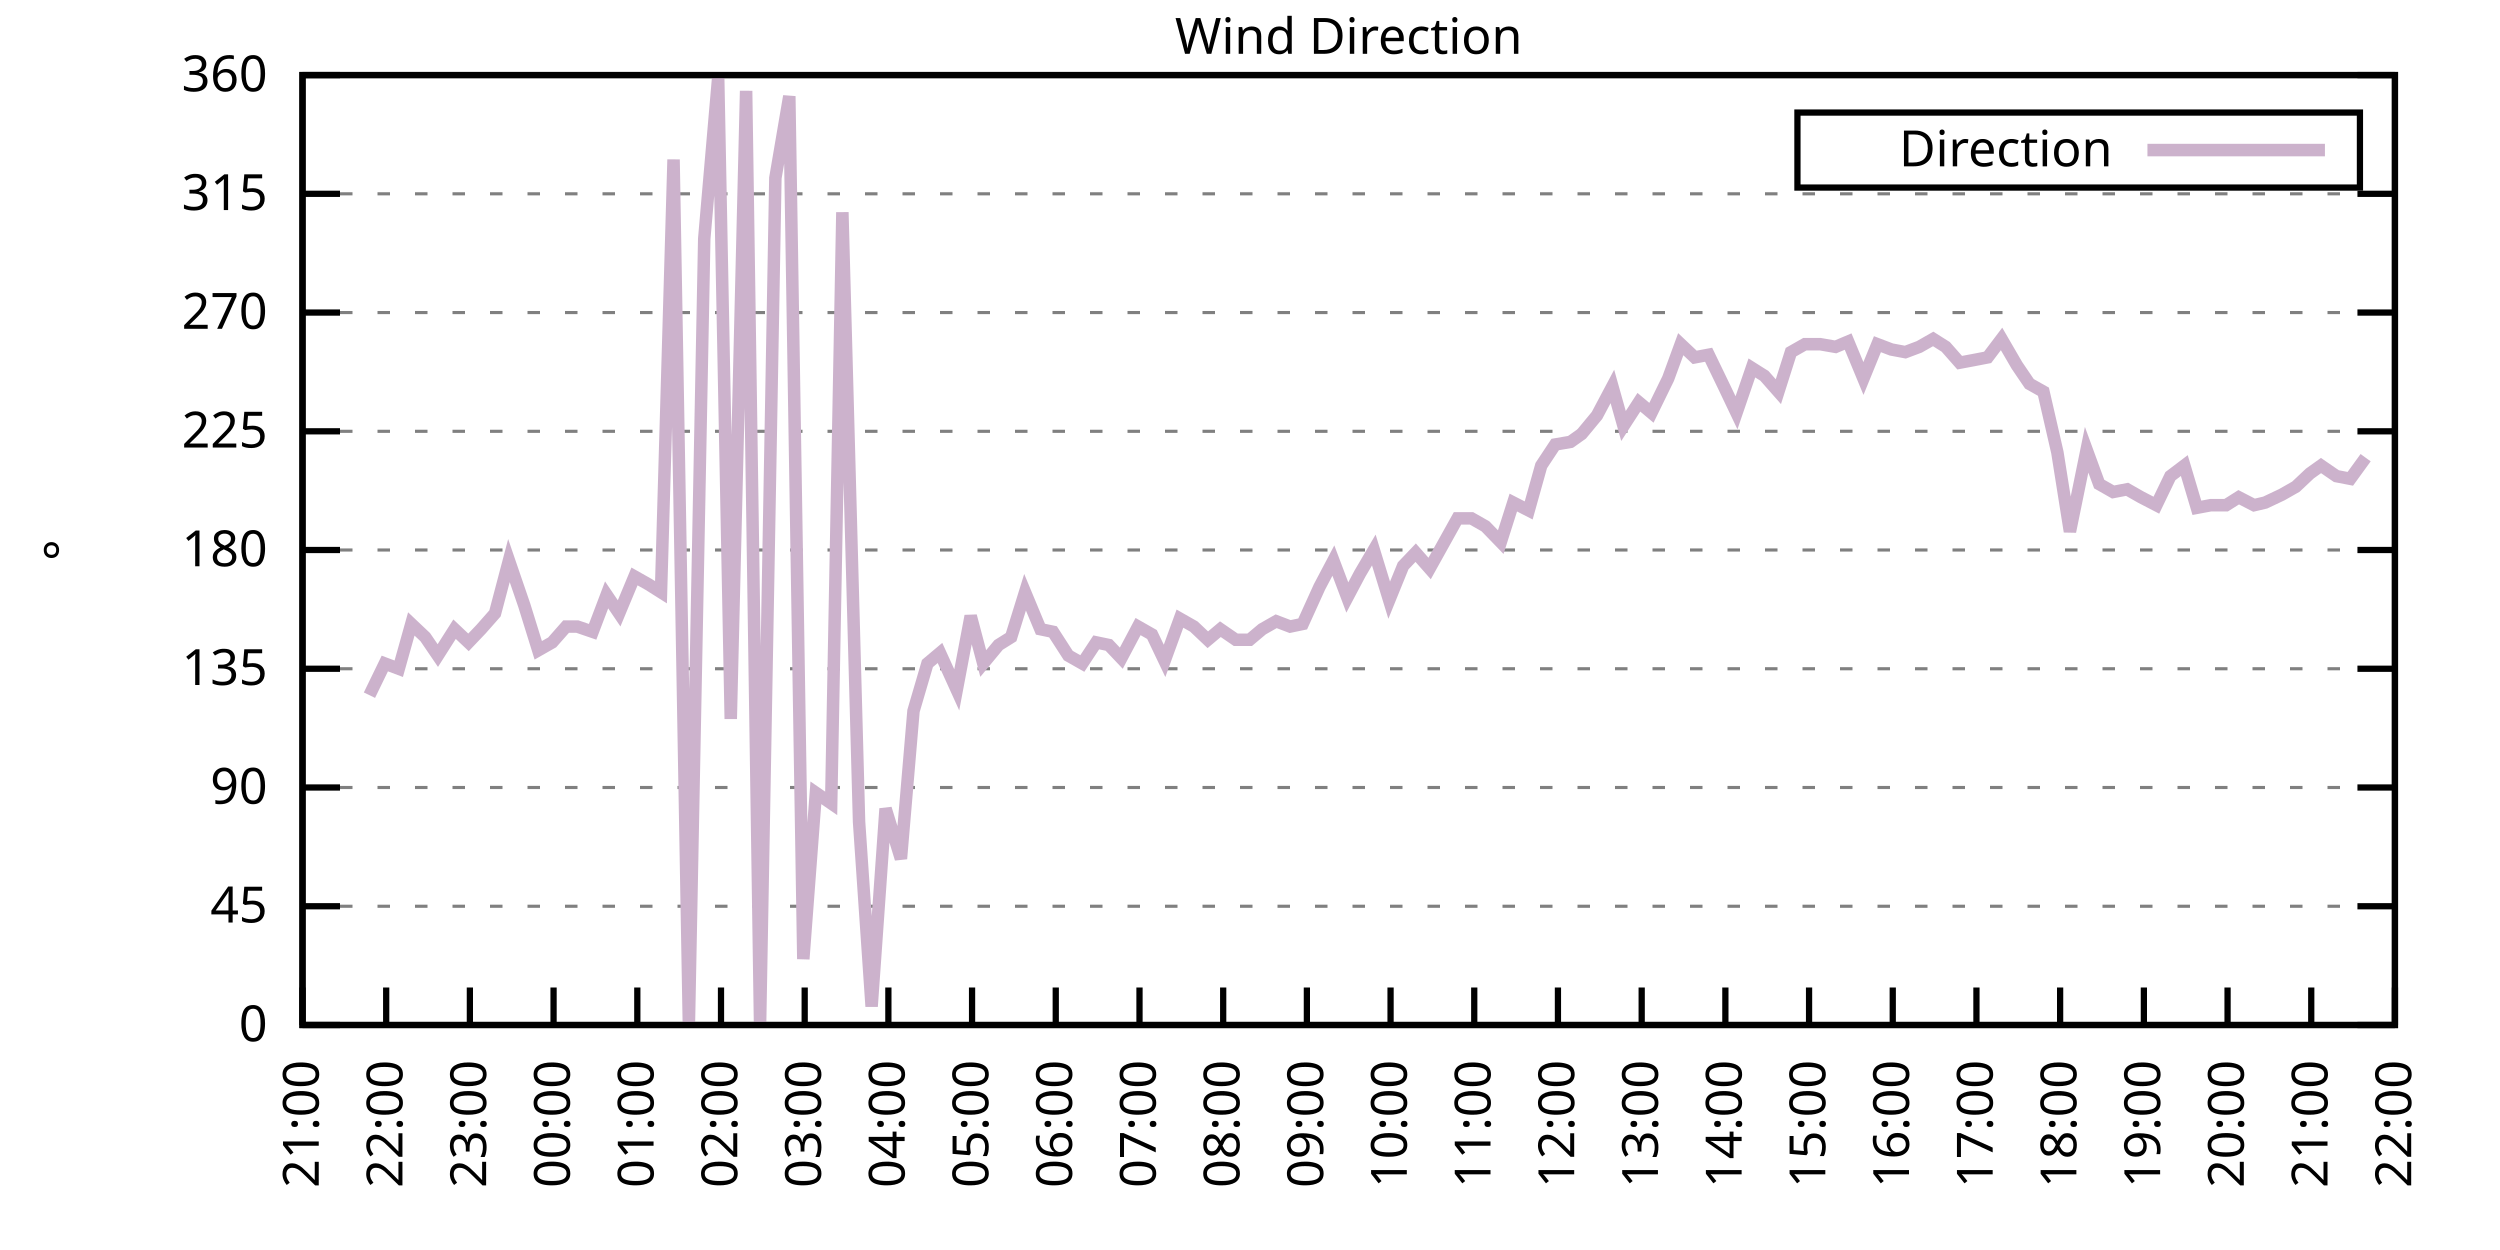
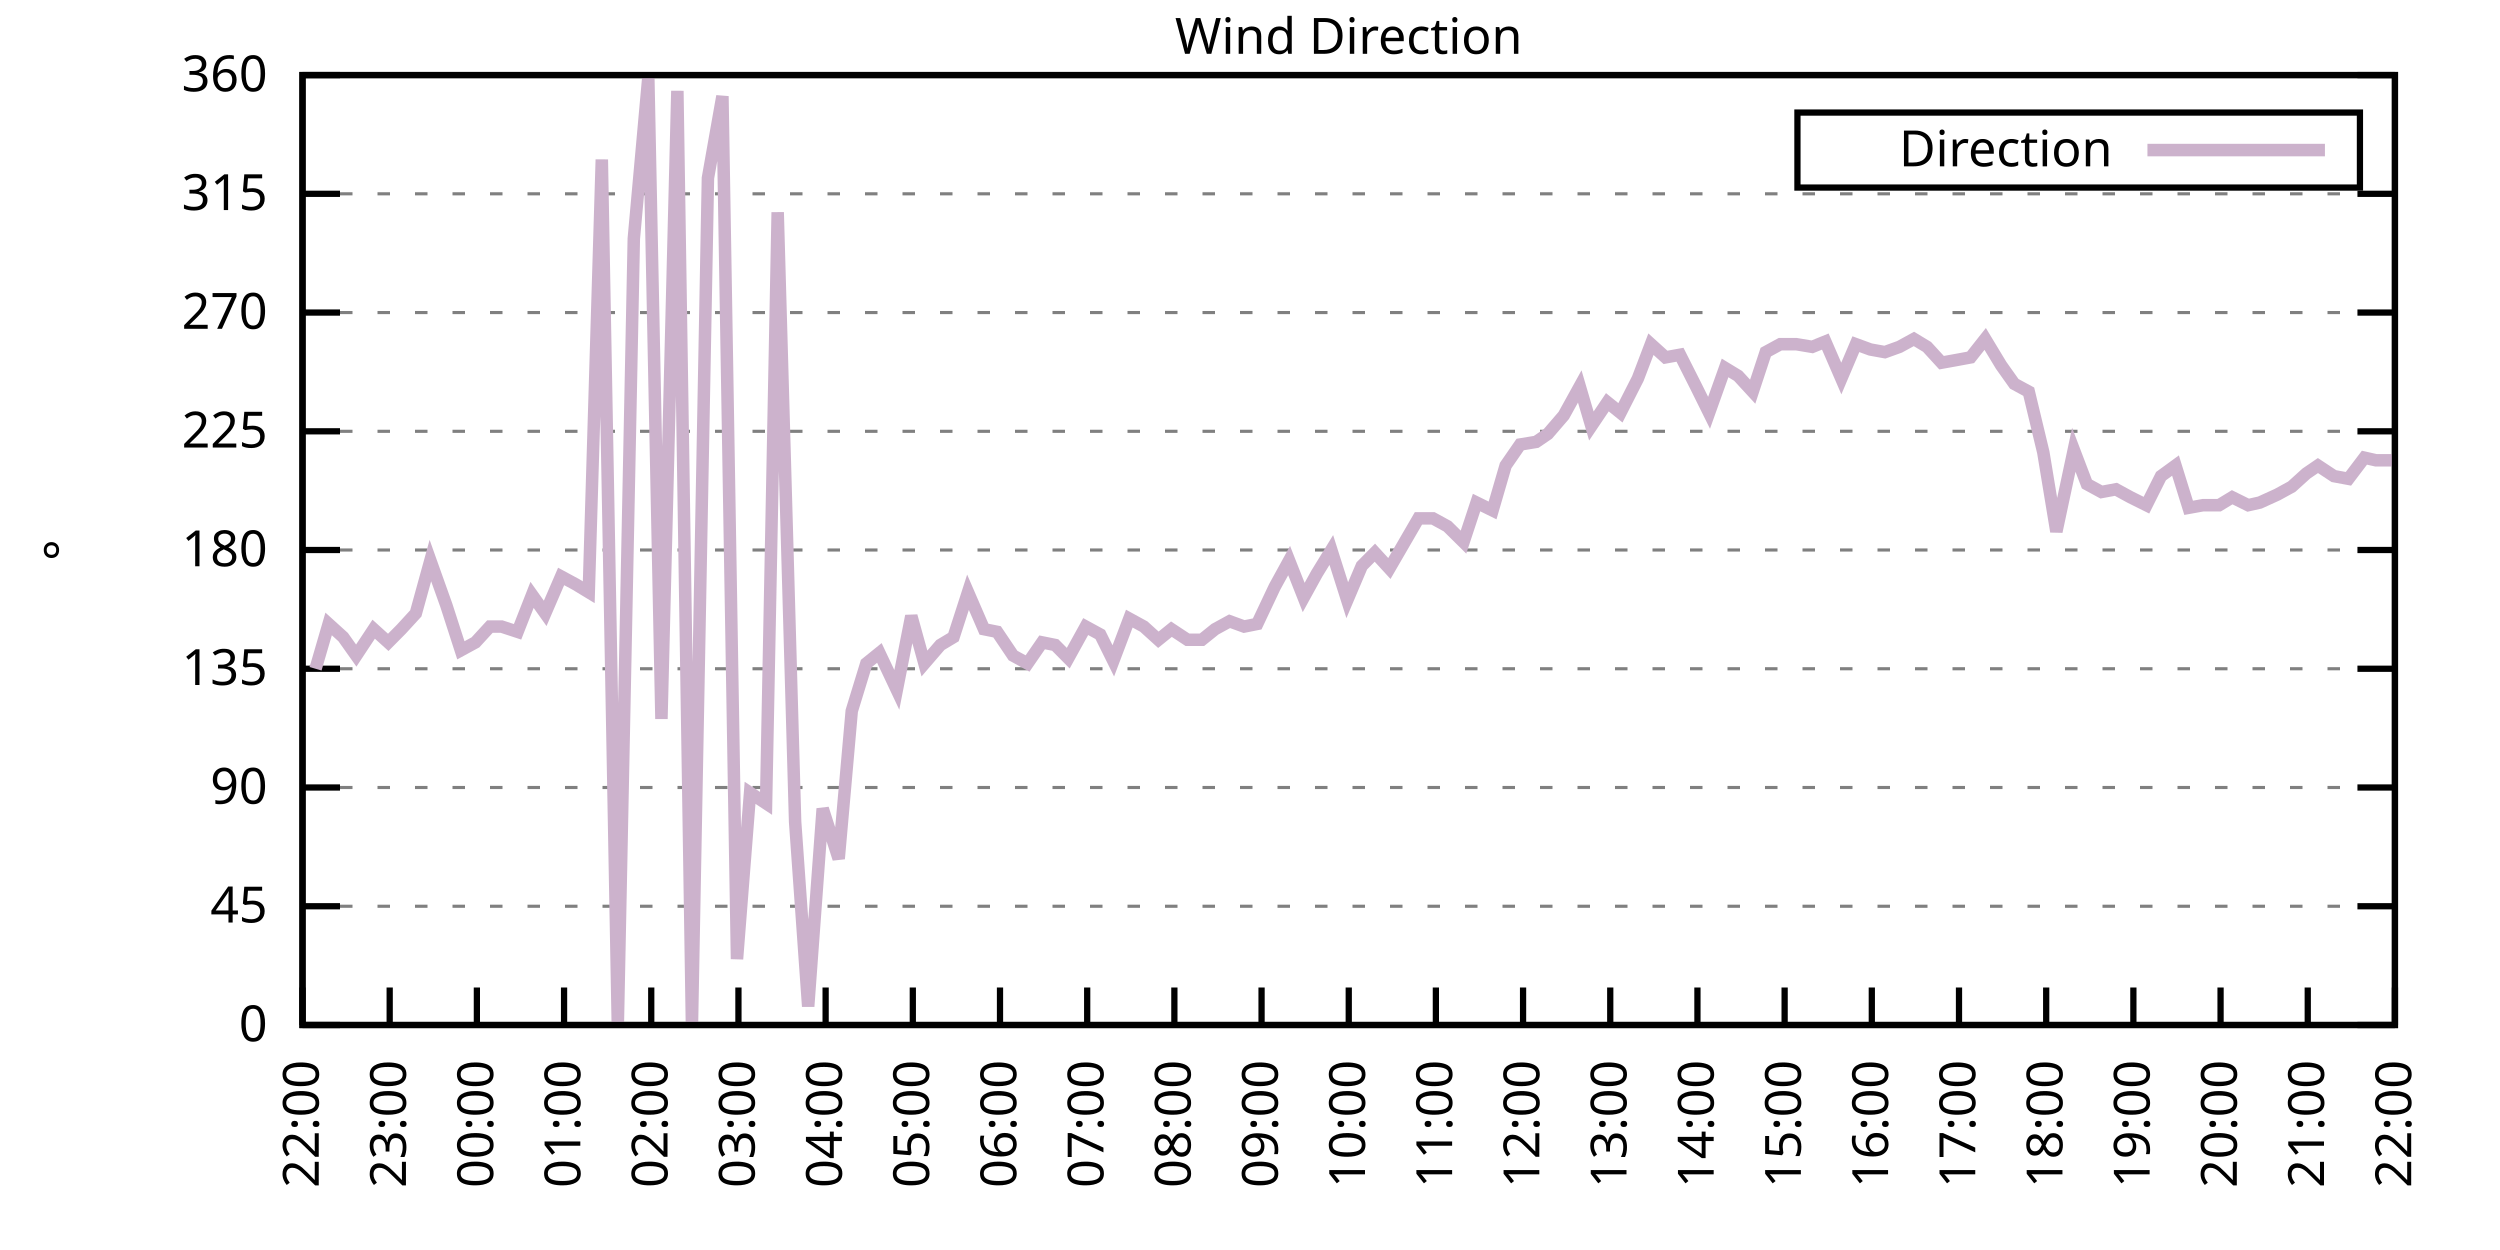
<svg xmlns="http://www.w3.org/2000/svg" xmlns:xlink="http://www.w3.org/1999/xlink" width="400" height="200" viewBox="0 0 400 200">
  <g id="gnuplot_canvas">
    <rect x="0" y="0" width="400" height="200" fill="none" />
    <defs>
      <circle id="gpDot" r="0.5" stroke-width="0.5" stroke="currentColor" />
      <path id="gpPt0" stroke-width="0.333" stroke="currentColor" d="M-1,0 h2 M0,-1 v2" />
      <path id="gpPt1" stroke-width="0.333" stroke="currentColor" d="M-1,-1 L1,1 M1,-1 L-1,1" />
      <path id="gpPt2" stroke-width="0.333" stroke="currentColor" d="M-1,0 L1,0 M0,-1 L0,1 M-1,-1 L1,1 M-1,1 L1,-1" />
      <rect id="gpPt3" stroke-width="0.333" stroke="currentColor" x="-1" y="-1" width="2" height="2" />
      <rect id="gpPt4" stroke-width="0.333" stroke="currentColor" fill="currentColor" x="-1" y="-1" width="2" height="2" />
      <circle id="gpPt5" stroke-width="0.333" stroke="currentColor" cx="0" cy="0" r="1" />
      <use xlink:href="#gpPt5" id="gpPt6" fill="currentColor" stroke="none" />
      <path id="gpPt7" stroke-width="0.333" stroke="currentColor" d="M0,-1.33 L-1.33,0.67 L1.33,0.67 z" />
      <use xlink:href="#gpPt7" id="gpPt8" fill="currentColor" stroke="none" />
      <use xlink:href="#gpPt7" id="gpPt9" stroke="currentColor" transform="rotate(180)" />
      <use xlink:href="#gpPt9" id="gpPt10" fill="currentColor" stroke="none" />
      <use xlink:href="#gpPt3" id="gpPt11" stroke="currentColor" transform="rotate(45)" />
      <use xlink:href="#gpPt11" id="gpPt12" fill="currentColor" stroke="none" />
      <path id="gpPt13" stroke-width="0.333" stroke="currentColor" d="M0,1.330 L1.265,0.411 L0.782,-1.067 L-0.782,-1.076 L-1.265,0.411 z" />
      <use xlink:href="#gpPt13" id="gpPt14" fill="currentColor" stroke="none" />
      <filter id="textbox" filterUnits="objectBoundingBox" x="0" y="0" height="1" width="1">
        <feFlood flood-color="white" flood-opacity="1" result="bgnd" />
        <feComposite in="SourceGraphic" in2="bgnd" operator="atop" />
      </filter>
      <filter id="greybox" filterUnits="objectBoundingBox" x="0" y="0" height="1" width="1">
        <feFlood flood-color="lightgrey" flood-opacity="1" result="grey" />
        <feComposite in="SourceGraphic" in2="grey" operator="atop" />
      </filter>
    </defs>
    <g fill="none" color="white" stroke="currentColor" stroke-width="1.00" stroke-linecap="butt" stroke-linejoin="miter">
</g>
    <g fill="none" color="black" stroke="currentColor" stroke-width="1.00" stroke-linecap="butt" stroke-linejoin="miter">
      <g stroke="none" shape-rendering="crispEdges">
        <polygon fill="rgb(255, 255, 255)" points="48.40,164.00 383.18,164.00 383.18,12.02 48.40,12.02 " />
      </g>
    </g>
    <g fill="none" color="black" stroke="currentColor" stroke-width="1.00" stroke-linecap="butt" stroke-linejoin="miter">
</g>
    <g fill="none" color="black" stroke="black" stroke-width="0.50" stroke-linecap="butt" stroke-linejoin="miter">
</g>
    <g fill="none" color="gray" stroke="currentColor" stroke-width="0.50" stroke-linecap="butt" stroke-linejoin="miter">
      <path stroke="gray" stroke-dasharray="2,4" class="gridline" d="M48.40,164.00 L383.19,164.00  " />
    </g>
    <g fill="none" color="gray" stroke="gray" stroke-width="1.00" stroke-linecap="butt" stroke-linejoin="miter">
</g>
    <g fill="none" color="black" stroke="currentColor" stroke-width="1.00" stroke-linecap="butt" stroke-linejoin="miter">
      <path stroke="black" d="M48.40,164.00 L54.40,164.00 M383.19,164.00 L377.19,164.00  " />
      <g transform="translate(42.80,166.60)" stroke="none" fill="black" font-family="Sans" font-size="8.00" text-anchor="end">
        <text>
          <tspan font-family="Sans"> 0</tspan>
        </text>
      </g>
    </g>
    <g fill="none" color="black" stroke="currentColor" stroke-width="1.00" stroke-linecap="butt" stroke-linejoin="miter">
</g>
    <g fill="none" color="black" stroke="black" stroke-width="0.50" stroke-linecap="butt" stroke-linejoin="miter">
</g>
    <g fill="none" color="gray" stroke="currentColor" stroke-width="0.50" stroke-linecap="butt" stroke-linejoin="miter">
      <path stroke="gray" stroke-dasharray="2,4" class="gridline" d="M48.40,145.00 L383.19,145.00  " />
    </g>
    <g fill="none" color="gray" stroke="gray" stroke-width="1.00" stroke-linecap="butt" stroke-linejoin="miter">
</g>
    <g fill="none" color="black" stroke="currentColor" stroke-width="1.00" stroke-linecap="butt" stroke-linejoin="miter">
      <path stroke="black" d="M48.40,145.00 L54.40,145.00 M383.19,145.00 L377.19,145.00  " />
      <g transform="translate(42.80,147.60)" stroke="none" fill="black" font-family="Sans" font-size="8.00" text-anchor="end">
        <text>
          <tspan font-family="Sans"> 45</tspan>
        </text>
      </g>
    </g>
    <g fill="none" color="black" stroke="currentColor" stroke-width="1.00" stroke-linecap="butt" stroke-linejoin="miter">
</g>
    <g fill="none" color="black" stroke="black" stroke-width="0.50" stroke-linecap="butt" stroke-linejoin="miter">
</g>
    <g fill="none" color="gray" stroke="currentColor" stroke-width="0.50" stroke-linecap="butt" stroke-linejoin="miter">
      <path stroke="gray" stroke-dasharray="2,4" class="gridline" d="M48.40,126.00 L383.19,126.00  " />
    </g>
    <g fill="none" color="gray" stroke="gray" stroke-width="1.00" stroke-linecap="butt" stroke-linejoin="miter">
</g>
    <g fill="none" color="black" stroke="currentColor" stroke-width="1.00" stroke-linecap="butt" stroke-linejoin="miter">
      <path stroke="black" d="M48.40,126.00 L54.40,126.00 M383.19,126.00 L377.19,126.00  " />
      <g transform="translate(42.80,128.60)" stroke="none" fill="black" font-family="Sans" font-size="8.00" text-anchor="end">
        <text>
          <tspan font-family="Sans"> 90</tspan>
        </text>
      </g>
    </g>
    <g fill="none" color="black" stroke="currentColor" stroke-width="1.00" stroke-linecap="butt" stroke-linejoin="miter">
</g>
    <g fill="none" color="black" stroke="black" stroke-width="0.50" stroke-linecap="butt" stroke-linejoin="miter">
</g>
    <g fill="none" color="gray" stroke="currentColor" stroke-width="0.50" stroke-linecap="butt" stroke-linejoin="miter">
      <path stroke="gray" stroke-dasharray="2,4" class="gridline" d="M48.40,107.00 L383.19,107.00  " />
    </g>
    <g fill="none" color="gray" stroke="gray" stroke-width="1.00" stroke-linecap="butt" stroke-linejoin="miter">
</g>
    <g fill="none" color="black" stroke="currentColor" stroke-width="1.00" stroke-linecap="butt" stroke-linejoin="miter">
      <path stroke="black" d="M48.40,107.00 L54.40,107.00 M383.19,107.00 L377.19,107.00  " />
      <g transform="translate(42.80,109.60)" stroke="none" fill="black" font-family="Sans" font-size="8.00" text-anchor="end">
        <text>
          <tspan font-family="Sans"> 135</tspan>
        </text>
      </g>
    </g>
    <g fill="none" color="black" stroke="currentColor" stroke-width="1.00" stroke-linecap="butt" stroke-linejoin="miter">
</g>
    <g fill="none" color="black" stroke="black" stroke-width="0.50" stroke-linecap="butt" stroke-linejoin="miter">
</g>
    <g fill="none" color="gray" stroke="currentColor" stroke-width="0.50" stroke-linecap="butt" stroke-linejoin="miter">
      <path stroke="gray" stroke-dasharray="2,4" class="gridline" d="M48.40,88.00 L383.19,88.00  " />
    </g>
    <g fill="none" color="gray" stroke="gray" stroke-width="1.00" stroke-linecap="butt" stroke-linejoin="miter">
</g>
    <g fill="none" color="black" stroke="currentColor" stroke-width="1.00" stroke-linecap="butt" stroke-linejoin="miter">
      <path stroke="black" d="M48.40,88.00 L54.40,88.00 M383.19,88.00 L377.19,88.00  " />
      <g transform="translate(42.80,90.60)" stroke="none" fill="black" font-family="Sans" font-size="8.00" text-anchor="end">
        <text>
          <tspan font-family="Sans"> 180</tspan>
        </text>
      </g>
    </g>
    <g fill="none" color="black" stroke="currentColor" stroke-width="1.00" stroke-linecap="butt" stroke-linejoin="miter">
</g>
    <g fill="none" color="black" stroke="black" stroke-width="0.50" stroke-linecap="butt" stroke-linejoin="miter">
</g>
    <g fill="none" color="gray" stroke="currentColor" stroke-width="0.50" stroke-linecap="butt" stroke-linejoin="miter">
      <path stroke="gray" stroke-dasharray="2,4" class="gridline" d="M48.40,69.01 L383.19,69.01  " />
    </g>
    <g fill="none" color="gray" stroke="gray" stroke-width="1.00" stroke-linecap="butt" stroke-linejoin="miter">
</g>
    <g fill="none" color="black" stroke="currentColor" stroke-width="1.00" stroke-linecap="butt" stroke-linejoin="miter">
      <path stroke="black" d="M48.40,69.01 L54.40,69.01 M383.19,69.01 L377.19,69.01  " />
      <g transform="translate(42.80,71.61)" stroke="none" fill="black" font-family="Sans" font-size="8.00" text-anchor="end">
        <text>
          <tspan font-family="Sans"> 225</tspan>
        </text>
      </g>
    </g>
    <g fill="none" color="black" stroke="currentColor" stroke-width="1.00" stroke-linecap="butt" stroke-linejoin="miter">
</g>
    <g fill="none" color="black" stroke="black" stroke-width="0.50" stroke-linecap="butt" stroke-linejoin="miter">
</g>
    <g fill="none" color="gray" stroke="currentColor" stroke-width="0.50" stroke-linecap="butt" stroke-linejoin="miter">
      <path stroke="gray" stroke-dasharray="2,4" class="gridline" d="M48.40,50.01 L383.19,50.01  " />
    </g>
    <g fill="none" color="gray" stroke="gray" stroke-width="1.00" stroke-linecap="butt" stroke-linejoin="miter">
</g>
    <g fill="none" color="black" stroke="currentColor" stroke-width="1.00" stroke-linecap="butt" stroke-linejoin="miter">
      <path stroke="black" d="M48.40,50.01 L54.40,50.01 M383.19,50.01 L377.19,50.01  " />
      <g transform="translate(42.80,52.61)" stroke="none" fill="black" font-family="Sans" font-size="8.00" text-anchor="end">
        <text>
          <tspan font-family="Sans"> 270</tspan>
        </text>
      </g>
    </g>
    <g fill="none" color="black" stroke="currentColor" stroke-width="1.00" stroke-linecap="butt" stroke-linejoin="miter">
</g>
    <g fill="none" color="black" stroke="black" stroke-width="0.50" stroke-linecap="butt" stroke-linejoin="miter">
</g>
    <g fill="none" color="gray" stroke="currentColor" stroke-width="0.50" stroke-linecap="butt" stroke-linejoin="miter">
      <path stroke="gray" stroke-dasharray="2,4" class="gridline" d="M48.40,31.01 L383.19,31.01  " />
    </g>
    <g fill="none" color="gray" stroke="gray" stroke-width="1.00" stroke-linecap="butt" stroke-linejoin="miter">
</g>
    <g fill="none" color="black" stroke="currentColor" stroke-width="1.00" stroke-linecap="butt" stroke-linejoin="miter">
      <path stroke="black" d="M48.40,31.01 L54.40,31.01 M383.19,31.01 L377.19,31.01  " />
      <g transform="translate(42.80,33.61)" stroke="none" fill="black" font-family="Sans" font-size="8.00" text-anchor="end">
        <text>
          <tspan font-family="Sans"> 315</tspan>
        </text>
      </g>
    </g>
    <g fill="none" color="black" stroke="currentColor" stroke-width="1.00" stroke-linecap="butt" stroke-linejoin="miter">
</g>
    <g fill="none" color="black" stroke="black" stroke-width="0.50" stroke-linecap="butt" stroke-linejoin="miter">
</g>
    <g fill="none" color="gray" stroke="currentColor" stroke-width="0.50" stroke-linecap="butt" stroke-linejoin="miter">
      <path stroke="gray" stroke-dasharray="2,4" class="gridline" d="M48.40,12.01 L383.19,12.01  " />
    </g>
    <g fill="none" color="gray" stroke="gray" stroke-width="1.00" stroke-linecap="butt" stroke-linejoin="miter">
</g>
    <g fill="none" color="black" stroke="currentColor" stroke-width="1.00" stroke-linecap="butt" stroke-linejoin="miter">
      <path stroke="black" d="M48.40,12.01 L54.40,12.01 M383.19,12.01 L377.19,12.01  " />
      <g transform="translate(42.80,14.61)" stroke="none" fill="black" font-family="Sans" font-size="8.00" text-anchor="end">
        <text>
          <tspan font-family="Sans"> 360</tspan>
        </text>
      </g>
    </g>
    <g fill="none" color="black" stroke="currentColor" stroke-width="1.00" stroke-linecap="butt" stroke-linejoin="miter">
      <path stroke="black" d="M48.40,164.00 L48.40,158.00  " />
      <g transform="translate(51.00,169.60) rotate(270.00)" stroke="none" fill="black" font-family="Sans" font-size="8.00" text-anchor="end">
        <text>
-           <tspan font-family="Sans">21:00</tspan>
-         </text>
-       </g>
-     </g>
-     <g fill="none" color="black" stroke="currentColor" stroke-width="1.00" stroke-linecap="butt" stroke-linejoin="miter">
-       <path stroke="black" d="M61.79,164.00 L61.79,158.00  " />
-       <g transform="translate(64.39,169.60) rotate(270.00)" stroke="none" fill="black" font-family="Sans" font-size="8.00" text-anchor="end">
-         <text>
          <tspan font-family="Sans">22:00</tspan>
        </text>
      </g>
    </g>
    <g fill="none" color="black" stroke="currentColor" stroke-width="1.00" stroke-linecap="butt" stroke-linejoin="miter">
-       <path stroke="black" d="M75.18,164.00 L75.18,158.00  " />
-       <g transform="translate(77.78,169.60) rotate(270.00)" stroke="none" fill="black" font-family="Sans" font-size="8.00" text-anchor="end">
+       <path stroke="black" d="M62.35,164.00 L62.35,158.00  " />
+       <g transform="translate(64.95,169.60) rotate(270.00)" stroke="none" fill="black" font-family="Sans" font-size="8.00" text-anchor="end">
        <text>
          <tspan font-family="Sans">23:00</tspan>
        </text>
      </g>
    </g>
    <g fill="none" color="black" stroke="currentColor" stroke-width="1.00" stroke-linecap="butt" stroke-linejoin="miter">
-       <path stroke="black" d="M88.57,164.00 L88.57,158.00  " />
-       <g transform="translate(91.17,169.60) rotate(270.00)" stroke="none" fill="black" font-family="Sans" font-size="8.00" text-anchor="end">
+       <path stroke="black" d="M76.30,164.00 L76.30,158.00  " />
+       <g transform="translate(78.90,169.60) rotate(270.00)" stroke="none" fill="black" font-family="Sans" font-size="8.00" text-anchor="end">
        <text>
          <tspan font-family="Sans">00:00</tspan>
        </text>
      </g>
    </g>
    <g fill="none" color="black" stroke="currentColor" stroke-width="1.00" stroke-linecap="butt" stroke-linejoin="miter">
-       <path stroke="black" d="M101.97,164.00 L101.97,158.00  " />
-       <g transform="translate(104.57,169.60) rotate(270.00)" stroke="none" fill="black" font-family="Sans" font-size="8.00" text-anchor="end">
+       <path stroke="black" d="M90.25,164.00 L90.25,158.00  " />
+       <g transform="translate(92.85,169.60) rotate(270.00)" stroke="none" fill="black" font-family="Sans" font-size="8.00" text-anchor="end">
        <text>
          <tspan font-family="Sans">01:00</tspan>
        </text>
      </g>
    </g>
    <g fill="none" color="black" stroke="currentColor" stroke-width="1.00" stroke-linecap="butt" stroke-linejoin="miter">
-       <path stroke="black" d="M115.36,164.00 L115.36,158.00  " />
-       <g transform="translate(117.96,169.60) rotate(270.00)" stroke="none" fill="black" font-family="Sans" font-size="8.00" text-anchor="end">
+       <path stroke="black" d="M104.20,164.00 L104.20,158.00  " />
+       <g transform="translate(106.80,169.60) rotate(270.00)" stroke="none" fill="black" font-family="Sans" font-size="8.00" text-anchor="end">
        <text>
          <tspan font-family="Sans">02:00</tspan>
        </text>
      </g>
    </g>
    <g fill="none" color="black" stroke="currentColor" stroke-width="1.00" stroke-linecap="butt" stroke-linejoin="miter">
-       <path stroke="black" d="M128.75,164.00 L128.75,158.00  " />
-       <g transform="translate(131.35,169.60) rotate(270.00)" stroke="none" fill="black" font-family="Sans" font-size="8.00" text-anchor="end">
+       <path stroke="black" d="M118.15,164.00 L118.15,158.00  " />
+       <g transform="translate(120.75,169.60) rotate(270.00)" stroke="none" fill="black" font-family="Sans" font-size="8.00" text-anchor="end">
        <text>
          <tspan font-family="Sans">03:00</tspan>
        </text>
      </g>
    </g>
    <g fill="none" color="black" stroke="currentColor" stroke-width="1.00" stroke-linecap="butt" stroke-linejoin="miter">
-       <path stroke="black" d="M142.14,164.00 L142.14,158.00  " />
-       <g transform="translate(144.74,169.60) rotate(270.00)" stroke="none" fill="black" font-family="Sans" font-size="8.00" text-anchor="end">
+       <path stroke="black" d="M132.10,164.00 L132.10,158.00  " />
+       <g transform="translate(134.70,169.60) rotate(270.00)" stroke="none" fill="black" font-family="Sans" font-size="8.00" text-anchor="end">
        <text>
          <tspan font-family="Sans">04:00</tspan>
        </text>
      </g>
    </g>
    <g fill="none" color="black" stroke="currentColor" stroke-width="1.00" stroke-linecap="butt" stroke-linejoin="miter">
-       <path stroke="black" d="M155.53,164.00 L155.53,158.00  " />
-       <g transform="translate(158.13,169.60) rotate(270.00)" stroke="none" fill="black" font-family="Sans" font-size="8.00" text-anchor="end">
+       <path stroke="black" d="M146.05,164.00 L146.05,158.00  " />
+       <g transform="translate(148.65,169.60) rotate(270.00)" stroke="none" fill="black" font-family="Sans" font-size="8.00" text-anchor="end">
        <text>
          <tspan font-family="Sans">05:00</tspan>
        </text>
      </g>
    </g>
    <g fill="none" color="black" stroke="currentColor" stroke-width="1.00" stroke-linecap="butt" stroke-linejoin="miter">
-       <path stroke="black" d="M168.92,164.00 L168.92,158.00  " />
-       <g transform="translate(171.52,169.60) rotate(270.00)" stroke="none" fill="black" font-family="Sans" font-size="8.00" text-anchor="end">
+       <path stroke="black" d="M160.00,164.00 L160.00,158.00  " />
+       <g transform="translate(162.60,169.60) rotate(270.00)" stroke="none" fill="black" font-family="Sans" font-size="8.00" text-anchor="end">
        <text>
          <tspan font-family="Sans">06:00</tspan>
        </text>
      </g>
    </g>
    <g fill="none" color="black" stroke="currentColor" stroke-width="1.00" stroke-linecap="butt" stroke-linejoin="miter">
-       <path stroke="black" d="M182.32,164.00 L182.32,158.00  " />
-       <g transform="translate(184.92,169.60) rotate(270.00)" stroke="none" fill="black" font-family="Sans" font-size="8.00" text-anchor="end">
+       <path stroke="black" d="M173.95,164.00 L173.95,158.00  " />
+       <g transform="translate(176.55,169.60) rotate(270.00)" stroke="none" fill="black" font-family="Sans" font-size="8.00" text-anchor="end">
        <text>
          <tspan font-family="Sans">07:00</tspan>
        </text>
      </g>
    </g>
    <g fill="none" color="black" stroke="currentColor" stroke-width="1.00" stroke-linecap="butt" stroke-linejoin="miter">
-       <path stroke="black" d="M195.71,164.00 L195.71,158.00  " />
-       <g transform="translate(198.31,169.60) rotate(270.00)" stroke="none" fill="black" font-family="Sans" font-size="8.00" text-anchor="end">
+       <path stroke="black" d="M187.90,164.00 L187.90,158.00  " />
+       <g transform="translate(190.50,169.60) rotate(270.00)" stroke="none" fill="black" font-family="Sans" font-size="8.00" text-anchor="end">
        <text>
          <tspan font-family="Sans">08:00</tspan>
        </text>
      </g>
    </g>
    <g fill="none" color="black" stroke="currentColor" stroke-width="1.00" stroke-linecap="butt" stroke-linejoin="miter">
-       <path stroke="black" d="M209.10,164.00 L209.10,158.00  " />
-       <g transform="translate(211.70,169.60) rotate(270.00)" stroke="none" fill="black" font-family="Sans" font-size="8.00" text-anchor="end">
+       <path stroke="black" d="M201.85,164.00 L201.85,158.00  " />
+       <g transform="translate(204.45,169.60) rotate(270.00)" stroke="none" fill="black" font-family="Sans" font-size="8.00" text-anchor="end">
        <text>
          <tspan font-family="Sans">09:00</tspan>
        </text>
      </g>
    </g>
    <g fill="none" color="black" stroke="currentColor" stroke-width="1.00" stroke-linecap="butt" stroke-linejoin="miter">
-       <path stroke="black" d="M222.49,164.00 L222.49,158.00  " />
-       <g transform="translate(225.09,169.60) rotate(270.00)" stroke="none" fill="black" font-family="Sans" font-size="8.00" text-anchor="end">
+       <path stroke="black" d="M215.80,164.00 L215.80,158.00  " />
+       <g transform="translate(218.40,169.60) rotate(270.00)" stroke="none" fill="black" font-family="Sans" font-size="8.00" text-anchor="end">
        <text>
          <tspan font-family="Sans">10:00</tspan>
        </text>
      </g>
    </g>
    <g fill="none" color="black" stroke="currentColor" stroke-width="1.00" stroke-linecap="butt" stroke-linejoin="miter">
-       <path stroke="black" d="M235.88,164.00 L235.88,158.00  " />
-       <g transform="translate(238.48,169.60) rotate(270.00)" stroke="none" fill="black" font-family="Sans" font-size="8.00" text-anchor="end">
+       <path stroke="black" d="M229.74,164.00 L229.74,158.00  " />
+       <g transform="translate(232.34,169.60) rotate(270.00)" stroke="none" fill="black" font-family="Sans" font-size="8.00" text-anchor="end">
        <text>
          <tspan font-family="Sans">11:00</tspan>
        </text>
      </g>
    </g>
    <g fill="none" color="black" stroke="currentColor" stroke-width="1.00" stroke-linecap="butt" stroke-linejoin="miter">
-       <path stroke="black" d="M249.27,164.00 L249.27,158.00  " />
-       <g transform="translate(251.87,169.60) rotate(270.00)" stroke="none" fill="black" font-family="Sans" font-size="8.00" text-anchor="end">
+       <path stroke="black" d="M243.69,164.00 L243.69,158.00  " />
+       <g transform="translate(246.29,169.60) rotate(270.00)" stroke="none" fill="black" font-family="Sans" font-size="8.00" text-anchor="end">
        <text>
          <tspan font-family="Sans">12:00</tspan>
        </text>
      </g>
    </g>
    <g fill="none" color="black" stroke="currentColor" stroke-width="1.00" stroke-linecap="butt" stroke-linejoin="miter">
-       <path stroke="black" d="M262.67,164.00 L262.67,158.00  " />
-       <g transform="translate(265.27,169.60) rotate(270.00)" stroke="none" fill="black" font-family="Sans" font-size="8.00" text-anchor="end">
+       <path stroke="black" d="M257.64,164.00 L257.64,158.00  " />
+       <g transform="translate(260.24,169.60) rotate(270.00)" stroke="none" fill="black" font-family="Sans" font-size="8.00" text-anchor="end">
        <text>
          <tspan font-family="Sans">13:00</tspan>
        </text>
      </g>
    </g>
    <g fill="none" color="black" stroke="currentColor" stroke-width="1.00" stroke-linecap="butt" stroke-linejoin="miter">
-       <path stroke="black" d="M276.06,164.00 L276.06,158.00  " />
-       <g transform="translate(278.66,169.60) rotate(270.00)" stroke="none" fill="black" font-family="Sans" font-size="8.00" text-anchor="end">
+       <path stroke="black" d="M271.59,164.00 L271.59,158.00  " />
+       <g transform="translate(274.19,169.60) rotate(270.00)" stroke="none" fill="black" font-family="Sans" font-size="8.00" text-anchor="end">
        <text>
          <tspan font-family="Sans">14:00</tspan>
        </text>
      </g>
    </g>
    <g fill="none" color="black" stroke="currentColor" stroke-width="1.00" stroke-linecap="butt" stroke-linejoin="miter">
-       <path stroke="black" d="M289.45,164.00 L289.45,158.00  " />
-       <g transform="translate(292.05,169.60) rotate(270.00)" stroke="none" fill="black" font-family="Sans" font-size="8.00" text-anchor="end">
+       <path stroke="black" d="M285.54,164.00 L285.54,158.00  " />
+       <g transform="translate(288.14,169.60) rotate(270.00)" stroke="none" fill="black" font-family="Sans" font-size="8.00" text-anchor="end">
        <text>
          <tspan font-family="Sans">15:00</tspan>
        </text>
      </g>
    </g>
    <g fill="none" color="black" stroke="currentColor" stroke-width="1.00" stroke-linecap="butt" stroke-linejoin="miter">
-       <path stroke="black" d="M302.84,164.00 L302.84,158.00  " />
-       <g transform="translate(305.44,169.60) rotate(270.00)" stroke="none" fill="black" font-family="Sans" font-size="8.00" text-anchor="end">
+       <path stroke="black" d="M299.49,164.00 L299.49,158.00  " />
+       <g transform="translate(302.09,169.60) rotate(270.00)" stroke="none" fill="black" font-family="Sans" font-size="8.00" text-anchor="end">
        <text>
          <tspan font-family="Sans">16:00</tspan>
        </text>
      </g>
    </g>
    <g fill="none" color="black" stroke="currentColor" stroke-width="1.00" stroke-linecap="butt" stroke-linejoin="miter">
-       <path stroke="black" d="M316.23,164.00 L316.23,158.00  " />
-       <g transform="translate(318.83,169.60) rotate(270.00)" stroke="none" fill="black" font-family="Sans" font-size="8.00" text-anchor="end">
+       <path stroke="black" d="M313.44,164.00 L313.44,158.00  " />
+       <g transform="translate(316.04,169.60) rotate(270.00)" stroke="none" fill="black" font-family="Sans" font-size="8.00" text-anchor="end">
        <text>
          <tspan font-family="Sans">17:00</tspan>
        </text>
      </g>
    </g>
    <g fill="none" color="black" stroke="currentColor" stroke-width="1.00" stroke-linecap="butt" stroke-linejoin="miter">
-       <path stroke="black" d="M329.62,164.00 L329.62,158.00  " />
-       <g transform="translate(332.22,169.60) rotate(270.00)" stroke="none" fill="black" font-family="Sans" font-size="8.00" text-anchor="end">
+       <path stroke="black" d="M327.39,164.00 L327.39,158.00  " />
+       <g transform="translate(329.99,169.60) rotate(270.00)" stroke="none" fill="black" font-family="Sans" font-size="8.00" text-anchor="end">
        <text>
          <tspan font-family="Sans">18:00</tspan>
        </text>
      </g>
    </g>
    <g fill="none" color="black" stroke="currentColor" stroke-width="1.00" stroke-linecap="butt" stroke-linejoin="miter">
-       <path stroke="black" d="M343.02,164.00 L343.02,158.00  " />
-       <g transform="translate(345.62,169.60) rotate(270.00)" stroke="none" fill="black" font-family="Sans" font-size="8.00" text-anchor="end">
+       <path stroke="black" d="M341.34,164.00 L341.34,158.00  " />
+       <g transform="translate(343.94,169.60) rotate(270.00)" stroke="none" fill="black" font-family="Sans" font-size="8.00" text-anchor="end">
        <text>
          <tspan font-family="Sans">19:00</tspan>
        </text>
      </g>
    </g>
    <g fill="none" color="black" stroke="currentColor" stroke-width="1.00" stroke-linecap="butt" stroke-linejoin="miter">
-       <path stroke="black" d="M356.41,164.00 L356.41,158.00  " />
-       <g transform="translate(359.01,169.60) rotate(270.00)" stroke="none" fill="black" font-family="Sans" font-size="8.00" text-anchor="end">
+       <path stroke="black" d="M355.29,164.00 L355.29,158.00  " />
+       <g transform="translate(357.89,169.60) rotate(270.00)" stroke="none" fill="black" font-family="Sans" font-size="8.00" text-anchor="end">
        <text>
          <tspan font-family="Sans">20:00</tspan>
        </text>
      </g>
    </g>
    <g fill="none" color="black" stroke="currentColor" stroke-width="1.00" stroke-linecap="butt" stroke-linejoin="miter">
-       <path stroke="black" d="M369.80,164.00 L369.80,158.00  " />
-       <g transform="translate(372.40,169.60) rotate(270.00)" stroke="none" fill="black" font-family="Sans" font-size="8.00" text-anchor="end">
+       <path stroke="black" d="M369.24,164.00 L369.24,158.00  " />
+       <g transform="translate(371.84,169.60) rotate(270.00)" stroke="none" fill="black" font-family="Sans" font-size="8.00" text-anchor="end">
        <text>
          <tspan font-family="Sans">21:00</tspan>
        </text>
      </g>
    </g>
    <g fill="none" color="black" stroke="currentColor" stroke-width="1.00" stroke-linecap="butt" stroke-linejoin="miter">
      <path stroke="black" d="M383.19,164.00 L383.19,158.00  " />
      <g transform="translate(385.79,169.60) rotate(270.00)" stroke="none" fill="black" font-family="Sans" font-size="8.00" text-anchor="end">
        <text>
          <tspan font-family="Sans">22:00</tspan>
        </text>
      </g>
    </g>
    <g fill="none" color="black" stroke="currentColor" stroke-width="1.00" stroke-linecap="butt" stroke-linejoin="miter">
</g>
    <g fill="none" color="black" stroke="currentColor" stroke-width="1.00" stroke-linecap="butt" stroke-linejoin="miter">
      <path stroke="black" d="M48.40,12.01 L48.40,164.00 L383.19,164.00 L383.19,12.01 L48.40,12.01 Z  " />
    </g>
    <g fill="none" color="black" stroke="currentColor" stroke-width="1.00" stroke-linecap="butt" stroke-linejoin="miter">
</g>
    <g fill="none" color="black" stroke="currentColor" stroke-width="1.00" stroke-linecap="butt" stroke-linejoin="miter">
      <path stroke="black" d="M287.59,30.01 L287.59,18.01 L377.59,18.01 L377.59,30.01 L287.59,30.01 Z  " />
    </g>
    <g id="Wind_direction_plot_1">
      <g fill="none" color="white" stroke="black" stroke-width="2.00" stroke-linecap="butt" stroke-linejoin="miter">
</g>
      <g fill="none" color="black" stroke="currentColor" stroke-width="2.00" stroke-linecap="butt" stroke-linejoin="miter">
        <g transform="translate(337.99,26.61)" stroke="none" fill="black" font-family="Sans" font-size="8.00" text-anchor="end">
          <text>
            <tspan font-family="Sans">Direction</tspan>
          </text>
        </g>
      </g>
      <g fill="none" color="black" stroke="currentColor" stroke-width="2.00" stroke-linecap="butt" stroke-linejoin="miter">
-         <path stroke="rgb(204, 178, 204)" d="M343.59,24.01 L371.99,24.01 M59.11,111.23 L61.57,106.16 L63.80,107.00 L65.81,99.83 L68.04,101.94 L70.05,104.89   L72.73,100.67 L74.96,102.78 L76.97,100.67 L79.20,98.14 L81.43,89.69 L83.89,96.87 L86.12,104.05 L88.35,102.78   L90.58,100.25 L92.37,100.25 L94.82,101.09 L97.06,95.18 L99.06,98.14 L101.52,92.23 L103.75,93.49 L105.76,94.76   L107.77,25.52 L110.22,164.00 L112.68,38.19 L114.91,12.43 L116.92,115.03 L119.38,14.54 L121.61,164.00 L124.06,28.48   L126.29,15.39 L128.53,153.45 L130.54,126.85 L132.99,128.54 L134.78,33.96 L137.45,131.49 L139.46,161.04 L141.69,129.38   L144.15,137.40 L146.16,113.76 L148.39,106.16 L150.40,104.47 L153.08,110.38 L155.31,98.56 L157.32,106.16 L159.77,103.20   L161.78,101.94 L164.01,94.76 L166.47,100.67 L168.48,101.09 L170.93,104.89 L173.17,106.16 L175.40,102.78 L177.41,103.20   L179.41,105.31 L182.09,100.25 L184.32,101.52 L186.33,105.74 L188.79,98.98 L191.02,100.25 L193.25,102.36 L195.26,100.67   L197.72,102.36 L199.95,102.36 L201.96,100.67 L204.19,99.40 L206.42,100.25 L208.43,99.83 L211.11,93.92 L213.34,89.69   L215.57,95.60 L217.58,91.80 L219.81,88.00 L222.27,96.03 L224.50,90.54 L226.51,88.43 L228.74,90.96 L233.20,82.94   L235.44,82.94 L237.67,84.21 L240.12,86.74 L242.13,80.41 L244.59,81.67 L246.60,74.49 L248.83,71.12 L251.28,70.70   L253.07,69.43 L255.52,66.47 L257.98,61.83 L259.76,68.16 L262.22,64.36 L264.23,66.05 L266.91,60.56 L268.92,55.07   L271.15,57.18 L273.38,56.76 L275.83,61.83 L277.84,66.05 L280.30,58.87 L282.31,60.14 L284.54,62.67 L286.55,56.34   L288.78,55.07 L291.23,55.07 L293.69,55.50 L295.70,54.65 L298.15,60.56 L300.39,55.07 L302.62,55.92 L304.85,56.34   L307.08,55.50 L309.31,54.23 L311.32,55.50 L313.55,58.03 L315.79,57.61 L318.02,57.18 L320.25,54.23 L322.70,58.45   L324.71,61.41 L326.95,62.67 L329.18,72.38 L331.19,85.05 L333.86,71.96 L335.87,77.45 L338.10,78.72 L340.34,78.29   L342.57,79.56 L345.02,80.83 L347.26,76.18 L349.49,74.49 L351.50,81.25 L353.73,80.83 L356.18,80.83 L358.19,79.56   L360.65,80.83 L362.43,80.41 L365.11,79.14 L367.34,77.87 L369.58,75.76 L371.36,74.49 L373.82,76.18 L376.05,76.61   L378.50,73.23  " />
+         <path stroke="rgb(204, 178, 204)" d="M343.59,24.01 L371.99,24.01 M50.49,107.00 L52.58,99.83 L54.91,101.94 L57.00,104.89 L59.79,100.67 L62.12,102.78   L64.21,100.67 L66.53,98.14 L68.86,89.69 L71.42,96.87 L73.74,104.05 L76.07,102.78 L78.39,100.25 L80.25,100.25   L82.81,101.09 L85.13,95.18 L87.23,98.14 L89.78,92.23 L92.11,93.49 L94.20,94.76 L96.29,25.52 L98.85,164.00   L101.41,38.19 L103.73,12.43 L105.83,115.03 L108.38,14.54 L110.71,164.00 L113.27,28.48 L115.59,15.39 L117.92,153.45   L120.01,126.85 L122.57,128.54 L124.43,33.96 L127.22,131.49 L129.31,161.04 L131.63,129.38 L134.19,137.40 L136.28,113.76   L138.61,106.16 L140.70,104.47 L143.49,110.38 L145.81,98.56 L147.91,106.16 L150.46,103.20 L152.56,101.94 L154.88,94.76   L157.44,100.67 L159.53,101.09 L162.09,104.89 L164.41,106.16 L166.74,102.78 L168.83,103.20 L170.92,105.31 L173.71,100.25   L176.04,101.52 L178.13,105.74 L180.69,98.98 L183.01,100.25 L185.34,102.36 L187.43,100.67 L189.99,102.36 L192.31,102.36   L194.41,100.67 L196.73,99.40 L199.06,100.25 L201.15,99.83 L203.94,93.92 L206.26,89.69 L208.59,95.60 L210.68,91.80   L213.01,88.00 L215.56,96.03 L217.89,90.54 L219.98,88.43 L222.30,90.96 L226.95,82.94 L229.28,82.94 L231.60,84.21   L234.16,86.74 L236.25,80.41 L238.81,81.67 L240.90,74.49 L243.23,71.12 L245.79,70.70 L247.65,69.43 L250.20,66.47   L252.76,61.83 L254.62,68.16 L257.18,64.36 L259.27,66.05 L262.06,60.56 L264.15,55.07 L266.48,57.18 L268.80,56.76   L271.36,61.83 L273.45,66.05 L276.01,58.87 L278.10,60.14 L280.43,62.67 L282.52,56.34 L284.85,55.07 L287.40,55.07   L289.96,55.50 L292.05,54.65 L294.61,60.56 L296.94,55.07 L299.26,55.92 L301.58,56.34 L303.91,55.50 L306.23,54.23   L308.33,55.50 L310.65,58.03 L312.98,57.61 L315.30,57.18 L317.63,54.23 L320.18,58.45 L322.28,61.41 L324.60,62.67   L326.93,72.38 L329.02,85.05 L331.81,71.96 L333.90,77.45 L336.23,78.72 L338.55,78.29 L340.88,79.56 L343.43,80.83   L345.76,76.18 L348.08,74.49 L350.18,81.25 L352.50,80.83 L355.06,80.83 L357.15,79.56 L359.71,80.83 L361.57,80.41   L364.36,79.14 L366.68,77.87 L369.01,75.76 L370.87,74.49 L373.43,76.18 L375.75,76.61 L378.31,73.23 L380.17,73.65   L382.96,73.65  " />
      </g>
    </g>
    <g fill="none" color="black" stroke="currentColor" stroke-width="2.00" stroke-linecap="butt" stroke-linejoin="miter">
</g>
    <g fill="none" color="black" stroke="black" stroke-width="1.00" stroke-linecap="butt" stroke-linejoin="miter">
</g>
    <g fill="none" color="black" stroke="currentColor" stroke-width="1.00" stroke-linecap="butt" stroke-linejoin="miter">
      <path stroke="black" d="M48.40,12.01 L48.40,164.00 L383.19,164.00 L383.19,12.01 L48.40,12.01 Z  " />
      <g transform="translate(12.80,88.01) rotate(270.00)" stroke="none" fill="black" font-family="Sans" font-size="8.00" text-anchor="middle">
        <text>
          <tspan font-family="Sans">°</tspan>
        </text>
      </g>
    </g>
    <g fill="none" color="black" stroke="currentColor" stroke-width="1.00" stroke-linecap="butt" stroke-linejoin="miter">
</g>
    <g fill="none" color="black" stroke="currentColor" stroke-width="1.00" stroke-linecap="butt" stroke-linejoin="miter">
      <g transform="translate(215.79,8.61)" stroke="none" fill="black" font-family="Sans" font-size="8.00" text-anchor="middle">
        <text>
          <tspan font-family="Sans">Wind Direction</tspan>
        </text>
      </g>
    </g>
    <g fill="none" color="black" stroke="currentColor" stroke-width="1.00" stroke-linecap="butt" stroke-linejoin="miter">
</g>
  </g>
</svg>
